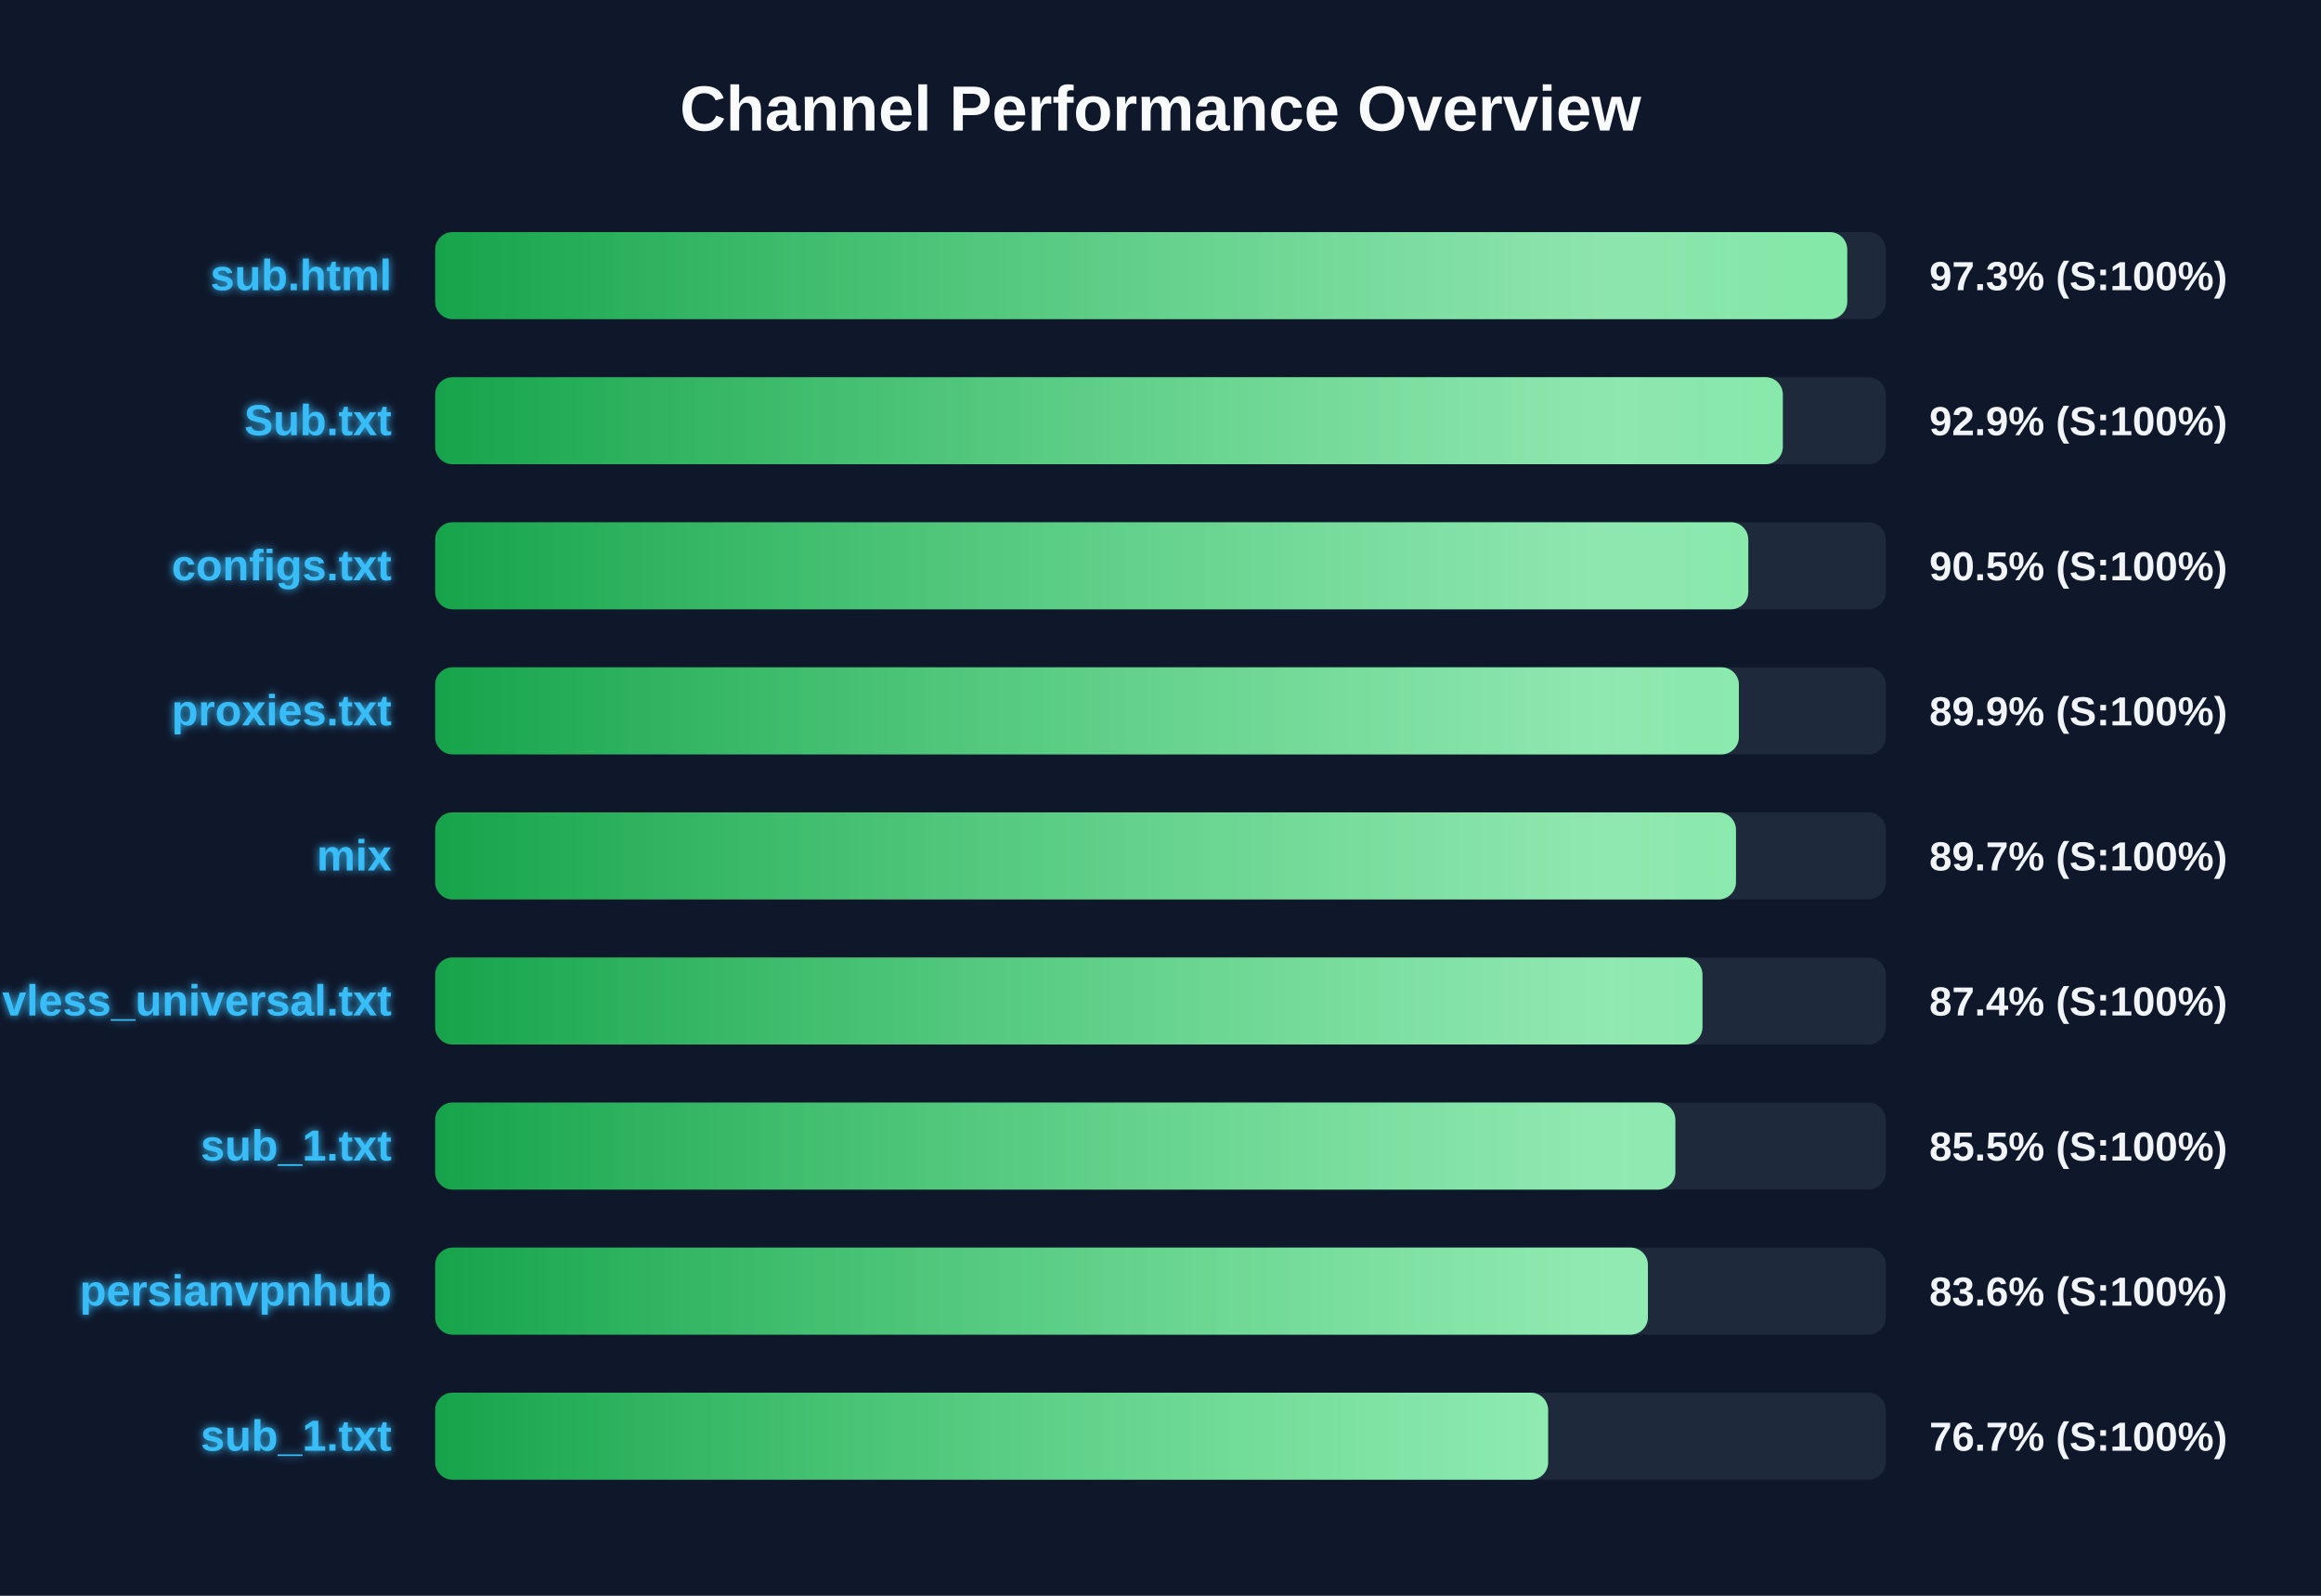
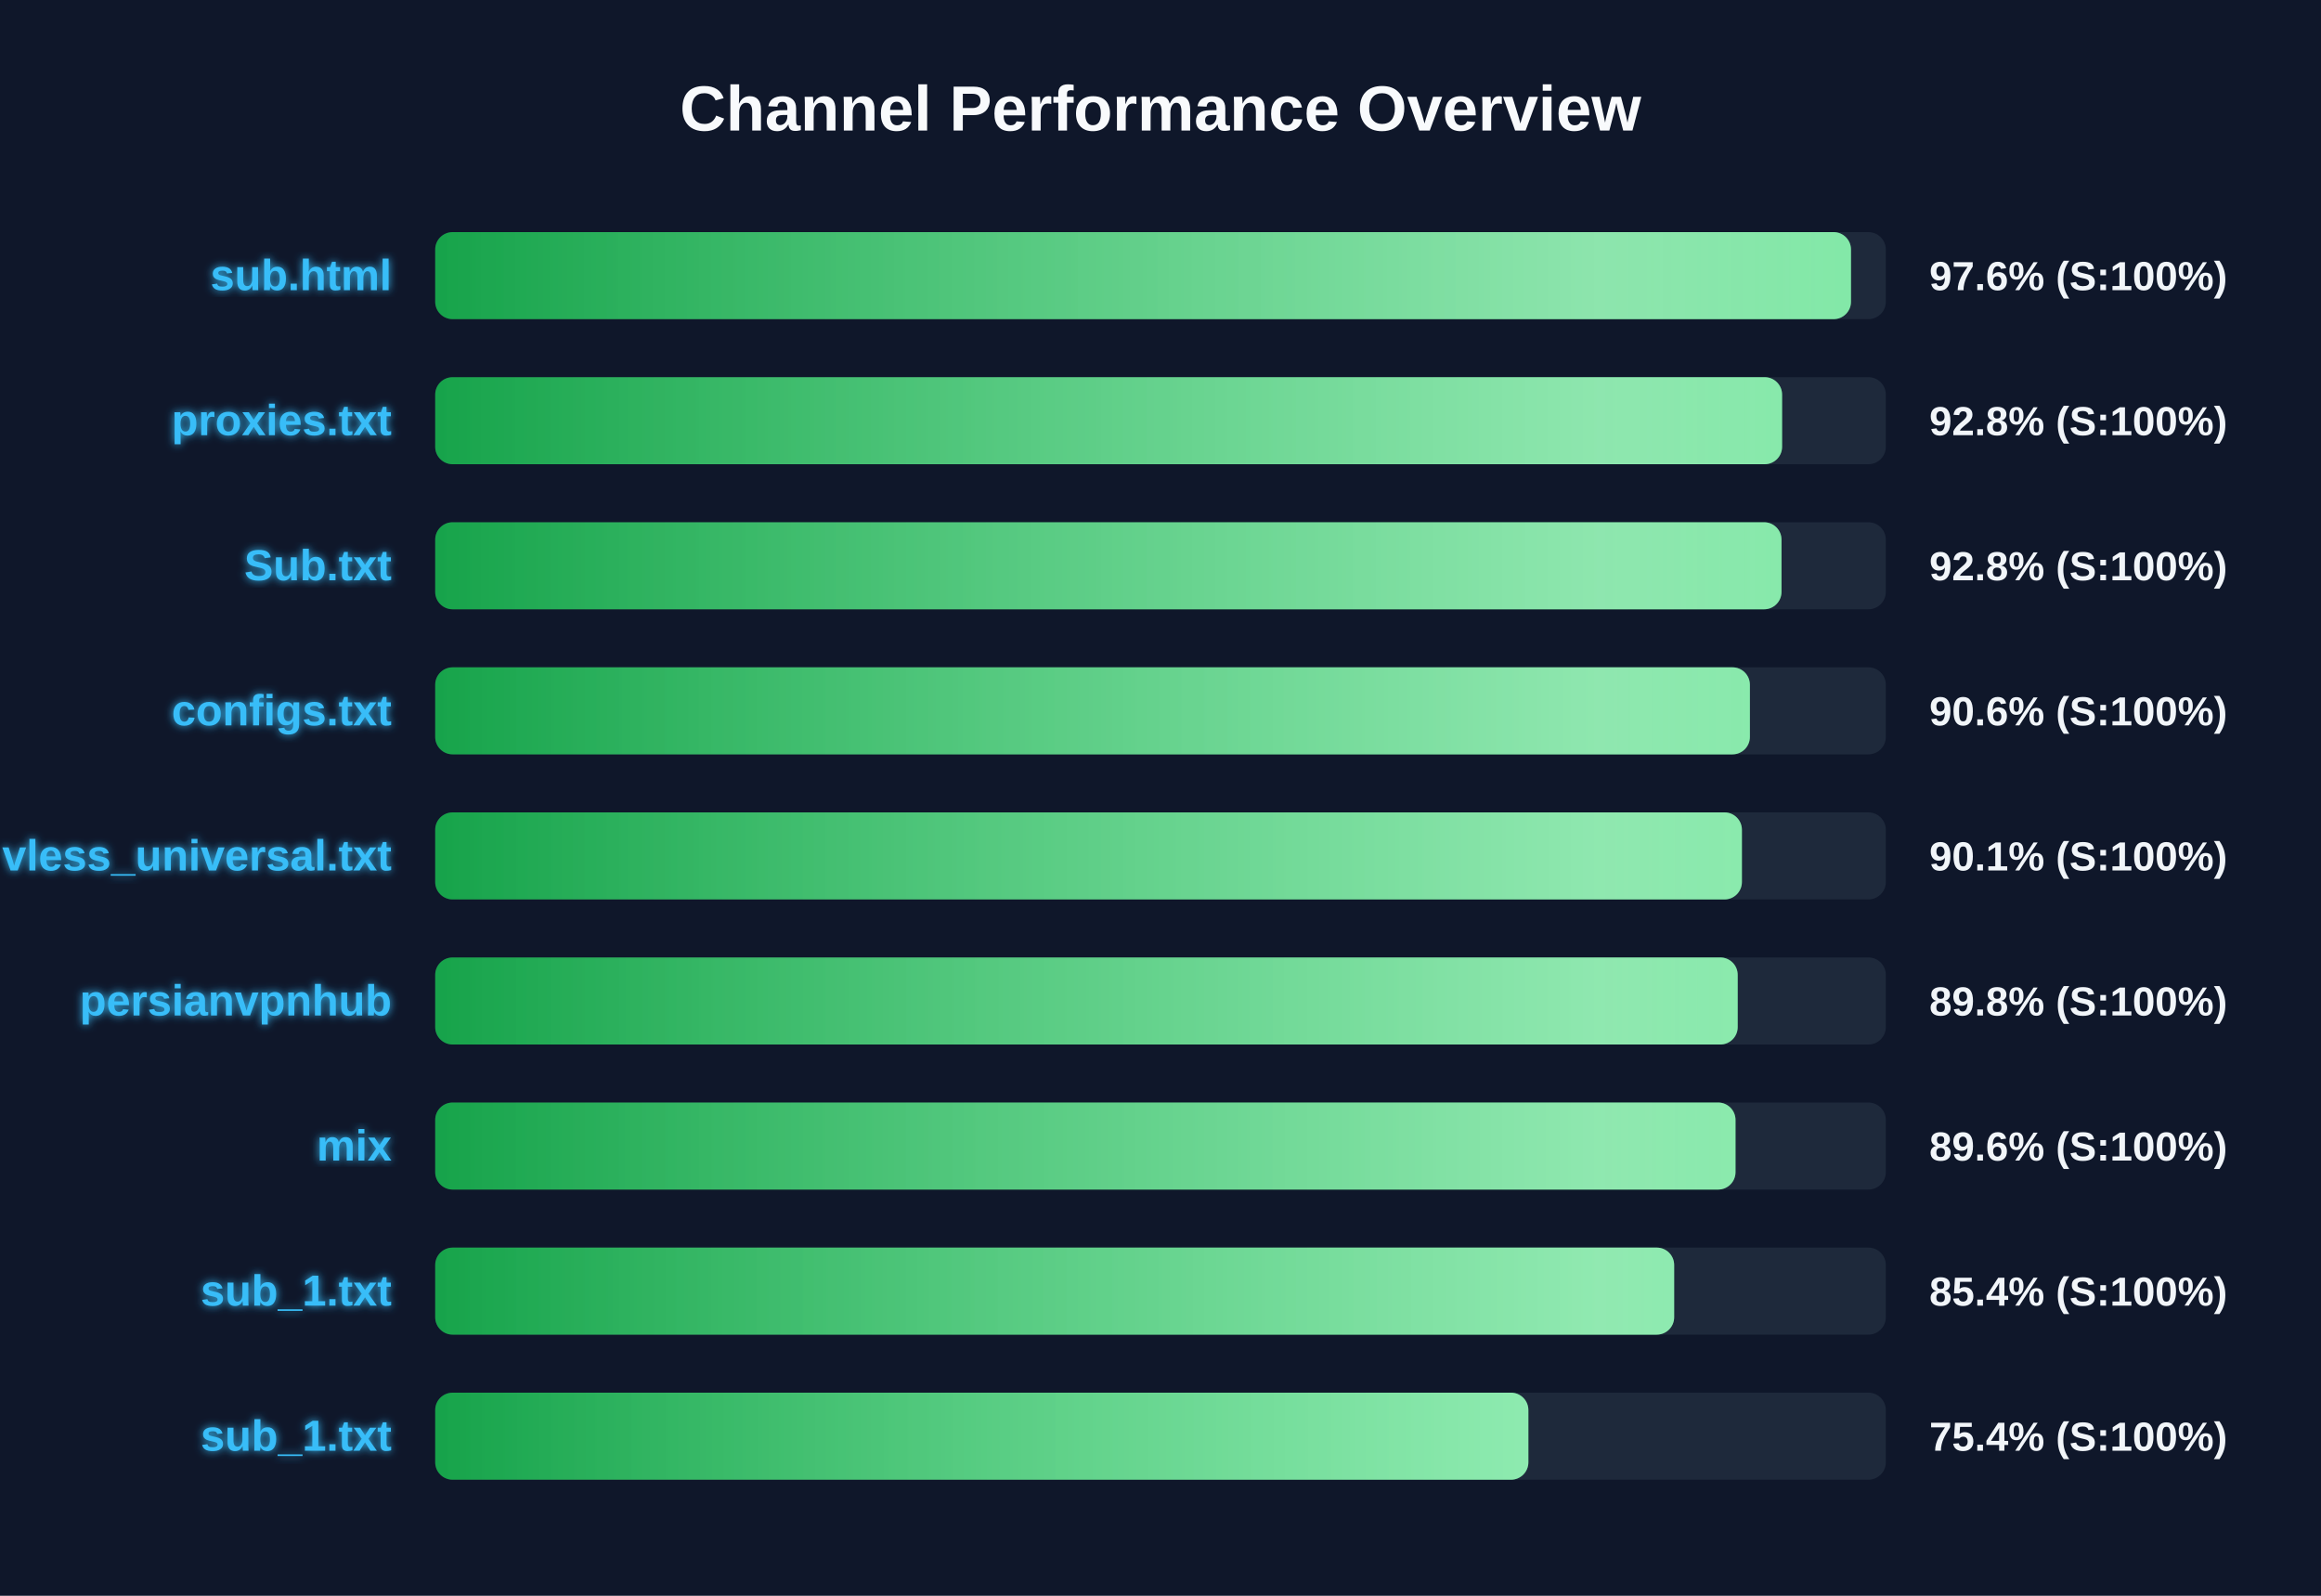
<svg xmlns="http://www.w3.org/2000/svg" width="800" height="550" version="1.1">
  <defs>
    <linearGradient id="grad-green" x1="0%" y1="0%" x2="100%" y2="0%">
      <stop offset="0%" stop-color="#16a34a" />
      <stop offset="100%" stop-color="#4ade80" />
    </linearGradient>
    <linearGradient id="grad-yellow" x1="0%" y1="0%" x2="100%" y2="0%">
      <stop offset="0%" stop-color="#ca8a04" />
      <stop offset="100%" stop-color="#fde047" />
    </linearGradient>
    <linearGradient id="grad-red" x1="0%" y1="0%" x2="100%" y2="0%">
      <stop offset="0%" stop-color="#dc2626" />
      <stop offset="100%" stop-color="#f87171" />
    </linearGradient>
    <linearGradient id="shimmer" x1="0%" y1="0%" x2="100%" y2="0%">
      <stop offset="0%" stop-color="rgba(255,255,255,0)" />
      <stop offset="50%" stop-color="rgba(255,255,255,0.4)" />
      <stop offset="100%" stop-color="rgba(255,255,255,0)" />
    </linearGradient>
    <filter id="glow" x="-20%" y="-20%" width="140%" height="140%">
      <feGaussianBlur stdDeviation="1.5" result="blur" />
      <feComposite in="SourceGraphic" in2="blur" operator="over" />
    </filter>
  </defs>
  <style>
        .bg-rect { fill: #0f172a; }
        .title { font: bold 22px 'Segoe UI', Arial, sans-serif; fill: #f8fafc; }
        .row { font: bold 15px 'Segoe UI', Arial, sans-serif; fill: #38bdf8; filter: url(#glow); }
        .score { font: bold 14px 'Segoe UI', Arial, sans-serif; fill: #f1f5f9; }
        @keyframes shimmer-anim {
            0% { transform: translateX(-100%); }
            100% { transform: translateX(200%); }
        }
        .shimmer-rect {
            animation: shimmer-anim 2.5s infinite linear;
        }
    </style>
  <rect width="100%" height="100%" class="bg-rect" />
  <text x="400" y="45" text-anchor="middle" class="title">Channel Performance Overview</text>
  <rect x="150" y="80" width="500" height="30" fill="#1e293b" rx="6" />
  <clipPath id="clip-0">
-     <rect x="150" y="80" width="486.7" height="30" rx="6" />
+     <rect x="150" y="80" width="488.0" height="30" rx="6" />
  </clipPath>
-   <rect x="150" y="80" width="486.7" height="30" fill="url(#grad-green)" rx="6" />
+   <rect x="150" y="80" width="488.0" height="30" fill="url(#grad-green)" rx="6" />
  <g clip-path="url(#clip-0)">
    <rect x="150" y="80" width="100%" height="30" fill="url(#shimmer)" class="shimmer-rect" />
  </g>
  <text x="135" y="100" text-anchor="end" class="row">sub.html</text>
-   <text x="665" y="100" text-anchor="start" class="score">97.3% (S:100%)</text>
+   <text x="665" y="100" text-anchor="start" class="score">97.6% (S:100%)</text>
  <rect x="150" y="130" width="500" height="30" fill="#1e293b" rx="6" />
  <clipPath id="clip-1">
-     <rect x="150" y="130" width="464.5" height="30" rx="6" />
+     <rect x="150" y="130" width="464.25" height="30" rx="6" />
  </clipPath>
-   <rect x="150" y="130" width="464.5" height="30" fill="url(#grad-green)" rx="6" />
+   <rect x="150" y="130" width="464.25" height="30" fill="url(#grad-green)" rx="6" />
  <g clip-path="url(#clip-1)">
    <rect x="150" y="130" width="100%" height="30" fill="url(#shimmer)" class="shimmer-rect" />
  </g>
-   <text x="135" y="150" text-anchor="end" class="row">Sub.txt</text>
-   <text x="665" y="150" text-anchor="start" class="score">92.9% (S:100%)</text>
+   <text x="135" y="150" text-anchor="end" class="row">proxies.txt</text>
+   <text x="665" y="150" text-anchor="start" class="score">92.8% (S:100%)</text>
  <rect x="150" y="180" width="500" height="30" fill="#1e293b" rx="6" />
  <clipPath id="clip-2">
-     <rect x="150" y="180" width="452.6" height="30" rx="6" />
+     <rect x="150" y="180" width="464.05" height="30" rx="6" />
  </clipPath>
-   <rect x="150" y="180" width="452.6" height="30" fill="url(#grad-green)" rx="6" />
+   <rect x="150" y="180" width="464.05" height="30" fill="url(#grad-green)" rx="6" />
  <g clip-path="url(#clip-2)">
    <rect x="150" y="180" width="100%" height="30" fill="url(#shimmer)" class="shimmer-rect" />
  </g>
-   <text x="135" y="200" text-anchor="end" class="row">configs.txt</text>
-   <text x="665" y="200" text-anchor="start" class="score">90.5% (S:100%)</text>
+   <text x="135" y="200" text-anchor="end" class="row">Sub.txt</text>
+   <text x="665" y="200" text-anchor="start" class="score">92.8% (S:100%)</text>
  <rect x="150" y="230" width="500" height="30" fill="#1e293b" rx="6" />
  <clipPath id="clip-3">
-     <rect x="150" y="230" width="449.35" height="30" rx="6" />
+     <rect x="150" y="230" width="453.15" height="30" rx="6" />
  </clipPath>
-   <rect x="150" y="230" width="449.35" height="30" fill="url(#grad-green)" rx="6" />
+   <rect x="150" y="230" width="453.15" height="30" fill="url(#grad-green)" rx="6" />
  <g clip-path="url(#clip-3)">
    <rect x="150" y="230" width="100%" height="30" fill="url(#shimmer)" class="shimmer-rect" />
  </g>
-   <text x="135" y="250" text-anchor="end" class="row">proxies.txt</text>
-   <text x="665" y="250" text-anchor="start" class="score">89.9% (S:100%)</text>
+   <text x="135" y="250" text-anchor="end" class="row">configs.txt</text>
+   <text x="665" y="250" text-anchor="start" class="score">90.6% (S:100%)</text>
  <rect x="150" y="280" width="500" height="30" fill="#1e293b" rx="6" />
  <clipPath id="clip-4">
-     <rect x="150" y="280" width="448.35" height="30" rx="6" />
+     <rect x="150" y="280" width="450.4" height="30" rx="6" />
  </clipPath>
-   <rect x="150" y="280" width="448.35" height="30" fill="url(#grad-green)" rx="6" />
+   <rect x="150" y="280" width="450.4" height="30" fill="url(#grad-green)" rx="6" />
  <g clip-path="url(#clip-4)">
    <rect x="150" y="280" width="100%" height="30" fill="url(#shimmer)" class="shimmer-rect" />
  </g>
-   <text x="135" y="300" text-anchor="end" class="row">mix</text>
-   <text x="665" y="300" text-anchor="start" class="score">89.7% (S:100%)</text>
+   <text x="135" y="300" text-anchor="end" class="row">vless_universal.txt</text>
+   <text x="665" y="300" text-anchor="start" class="score">90.1% (S:100%)</text>
  <rect x="150" y="330" width="500" height="30" fill="#1e293b" rx="6" />
  <clipPath id="clip-5">
-     <rect x="150" y="330" width="436.8" height="30" rx="6" />
+     <rect x="150" y="330" width="448.95" height="30" rx="6" />
  </clipPath>
-   <rect x="150" y="330" width="436.8" height="30" fill="url(#grad-green)" rx="6" />
+   <rect x="150" y="330" width="448.95" height="30" fill="url(#grad-green)" rx="6" />
  <g clip-path="url(#clip-5)">
    <rect x="150" y="330" width="100%" height="30" fill="url(#shimmer)" class="shimmer-rect" />
  </g>
-   <text x="135" y="350" text-anchor="end" class="row">vless_universal.txt</text>
-   <text x="665" y="350" text-anchor="start" class="score">87.4% (S:100%)</text>
+   <text x="135" y="350" text-anchor="end" class="row">persianvpnhub</text>
+   <text x="665" y="350" text-anchor="start" class="score">89.8% (S:100%)</text>
  <rect x="150" y="380" width="500" height="30" fill="#1e293b" rx="6" />
  <clipPath id="clip-6">
-     <rect x="150" y="380" width="427.45" height="30" rx="6" />
+     <rect x="150" y="380" width="448.2" height="30" rx="6" />
  </clipPath>
-   <rect x="150" y="380" width="427.45" height="30" fill="url(#grad-green)" rx="6" />
+   <rect x="150" y="380" width="448.2" height="30" fill="url(#grad-green)" rx="6" />
  <g clip-path="url(#clip-6)">
    <rect x="150" y="380" width="100%" height="30" fill="url(#shimmer)" class="shimmer-rect" />
  </g>
-   <text x="135" y="400" text-anchor="end" class="row">sub_1.txt</text>
-   <text x="665" y="400" text-anchor="start" class="score">85.5% (S:100%)</text>
+   <text x="135" y="400" text-anchor="end" class="row">mix</text>
+   <text x="665" y="400" text-anchor="start" class="score">89.6% (S:100%)</text>
  <rect x="150" y="430" width="500" height="30" fill="#1e293b" rx="6" />
  <clipPath id="clip-7">
-     <rect x="150" y="430" width="418.0" height="30" rx="6" />
+     <rect x="150" y="430" width="427.05" height="30" rx="6" />
  </clipPath>
-   <rect x="150" y="430" width="418.0" height="30" fill="url(#grad-green)" rx="6" />
+   <rect x="150" y="430" width="427.05" height="30" fill="url(#grad-green)" rx="6" />
  <g clip-path="url(#clip-7)">
    <rect x="150" y="430" width="100%" height="30" fill="url(#shimmer)" class="shimmer-rect" />
  </g>
-   <text x="135" y="450" text-anchor="end" class="row">persianvpnhub</text>
-   <text x="665" y="450" text-anchor="start" class="score">83.6% (S:100%)</text>
+   <text x="135" y="450" text-anchor="end" class="row">sub_1.txt</text>
+   <text x="665" y="450" text-anchor="start" class="score">85.4% (S:100%)</text>
  <rect x="150" y="480" width="500" height="30" fill="#1e293b" rx="6" />
  <clipPath id="clip-8">
-     <rect x="150" y="480" width="383.6" height="30" rx="6" />
+     <rect x="150" y="480" width="376.8" height="30" rx="6" />
  </clipPath>
-   <rect x="150" y="480" width="383.6" height="30" fill="url(#grad-green)" rx="6" />
+   <rect x="150" y="480" width="376.8" height="30" fill="url(#grad-green)" rx="6" />
  <g clip-path="url(#clip-8)">
    <rect x="150" y="480" width="100%" height="30" fill="url(#shimmer)" class="shimmer-rect" />
  </g>
  <text x="135" y="500" text-anchor="end" class="row">sub_1.txt</text>
-   <text x="665" y="500" text-anchor="start" class="score">76.7% (S:100%)</text>
+   <text x="665" y="500" text-anchor="start" class="score">75.4% (S:100%)</text>
</svg>
